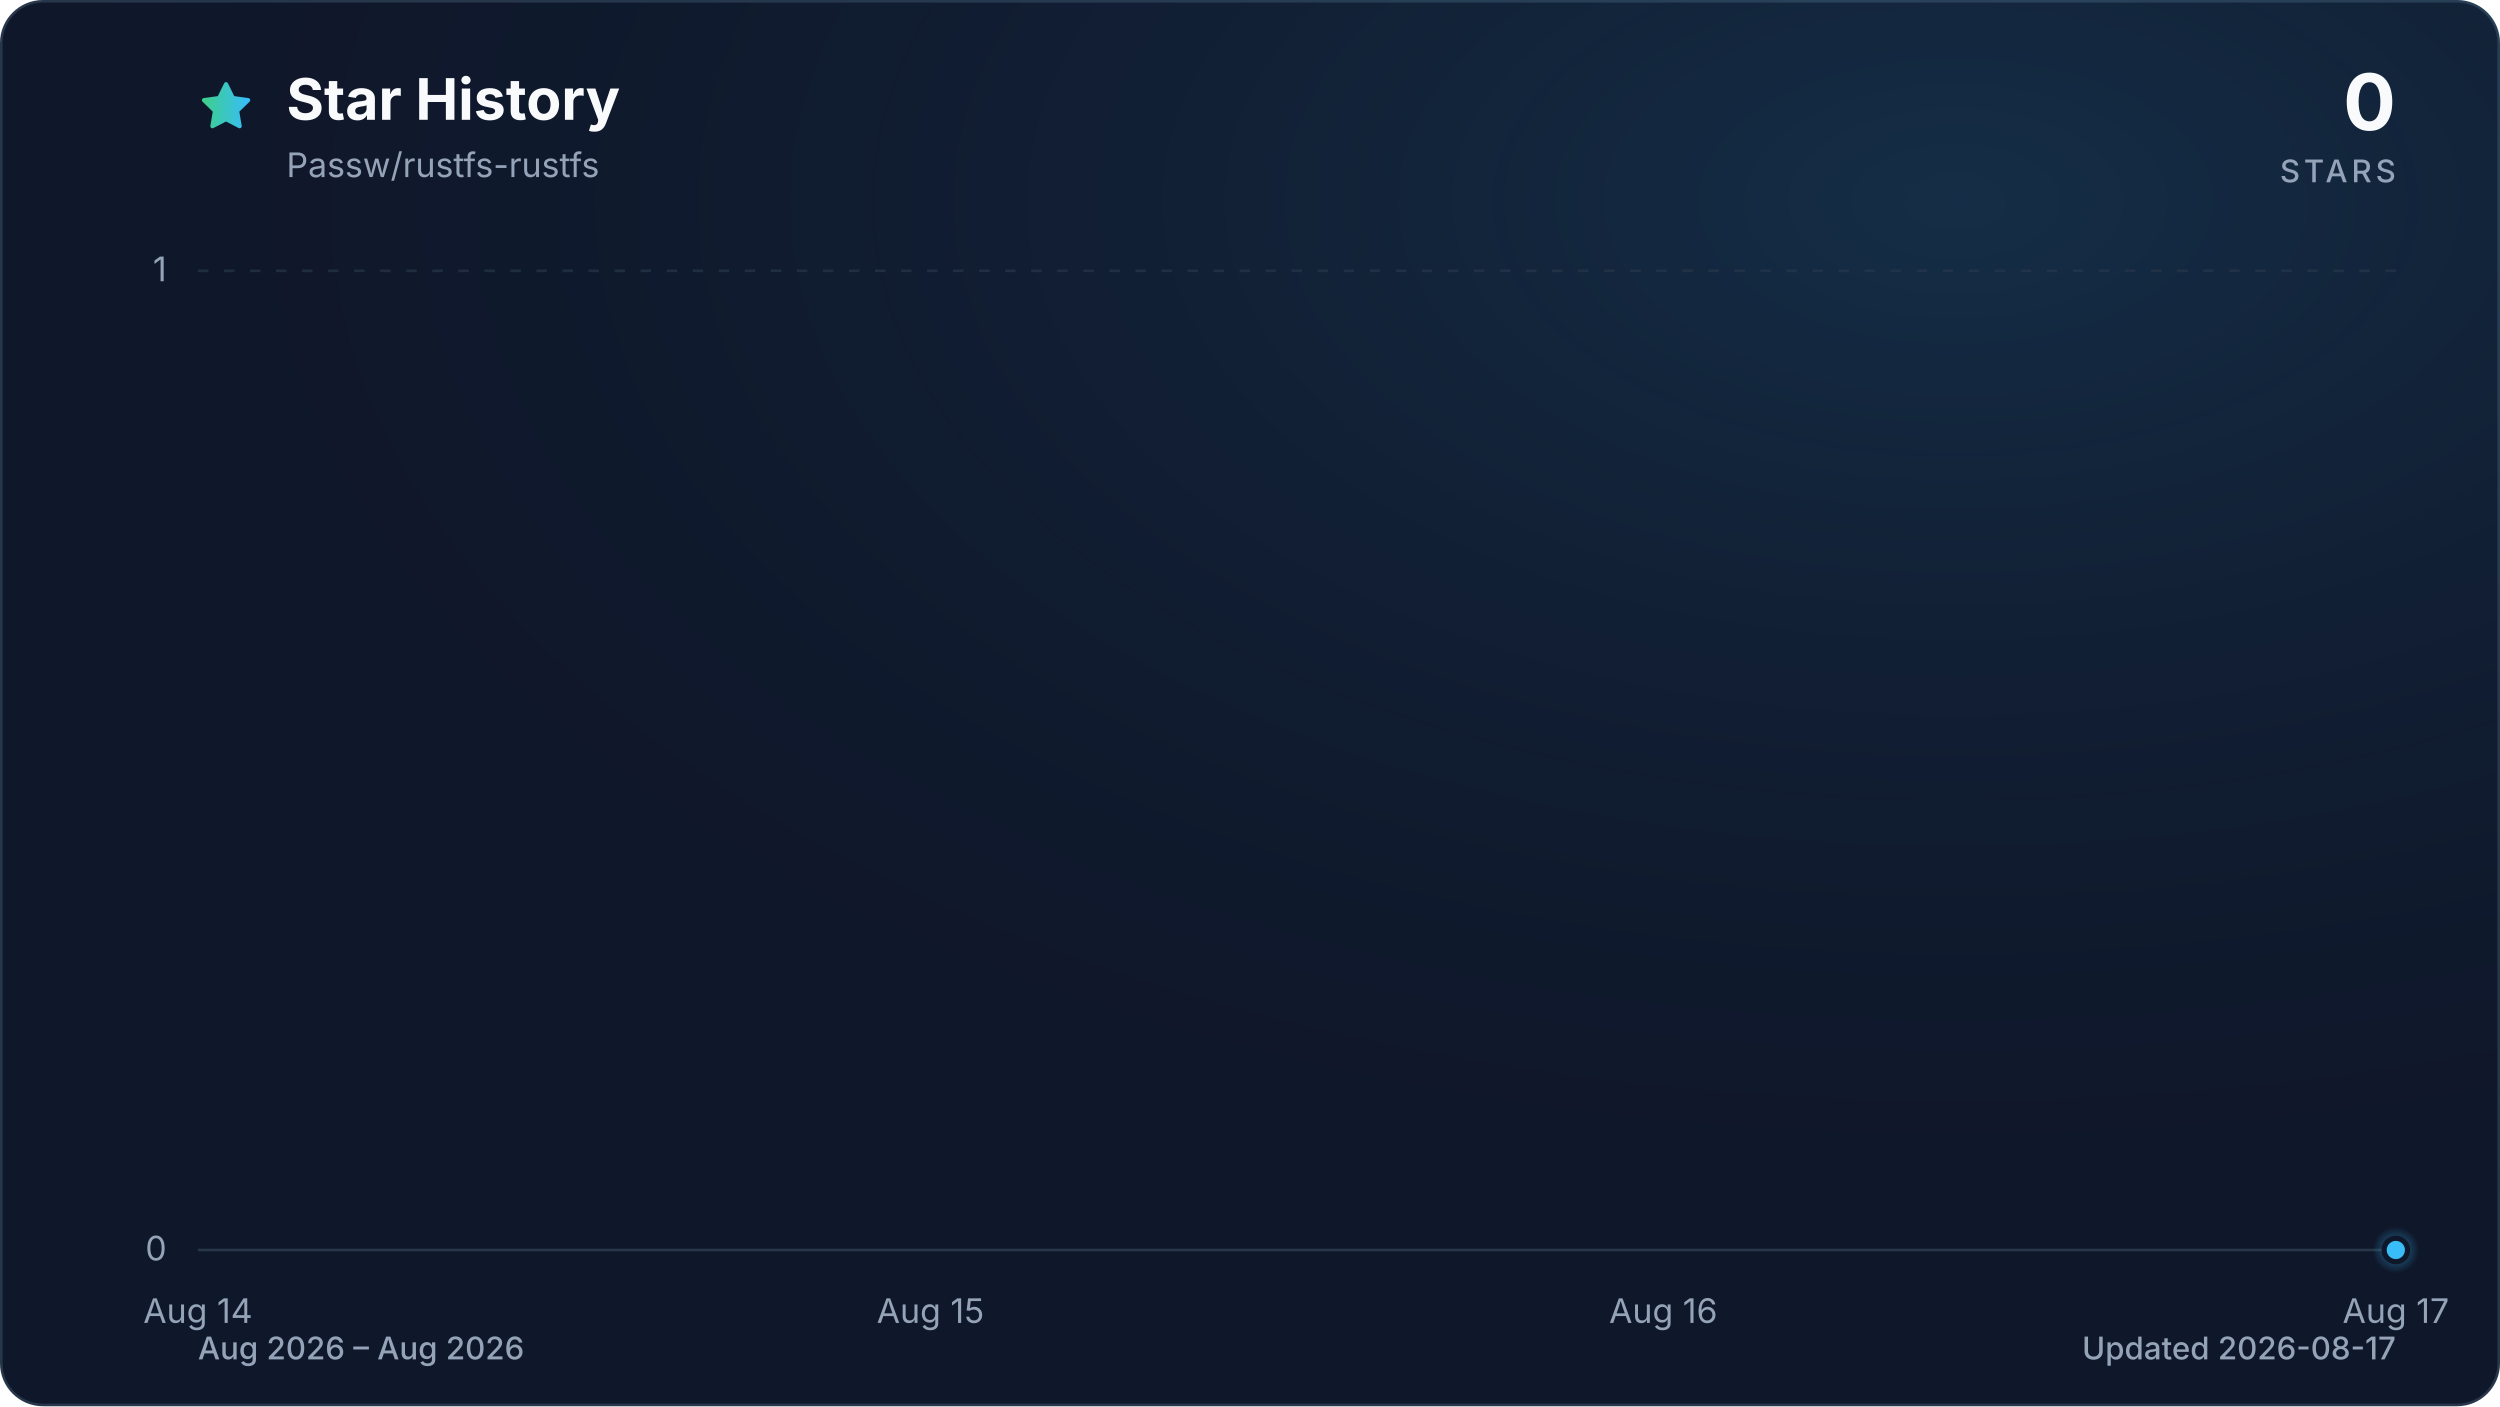
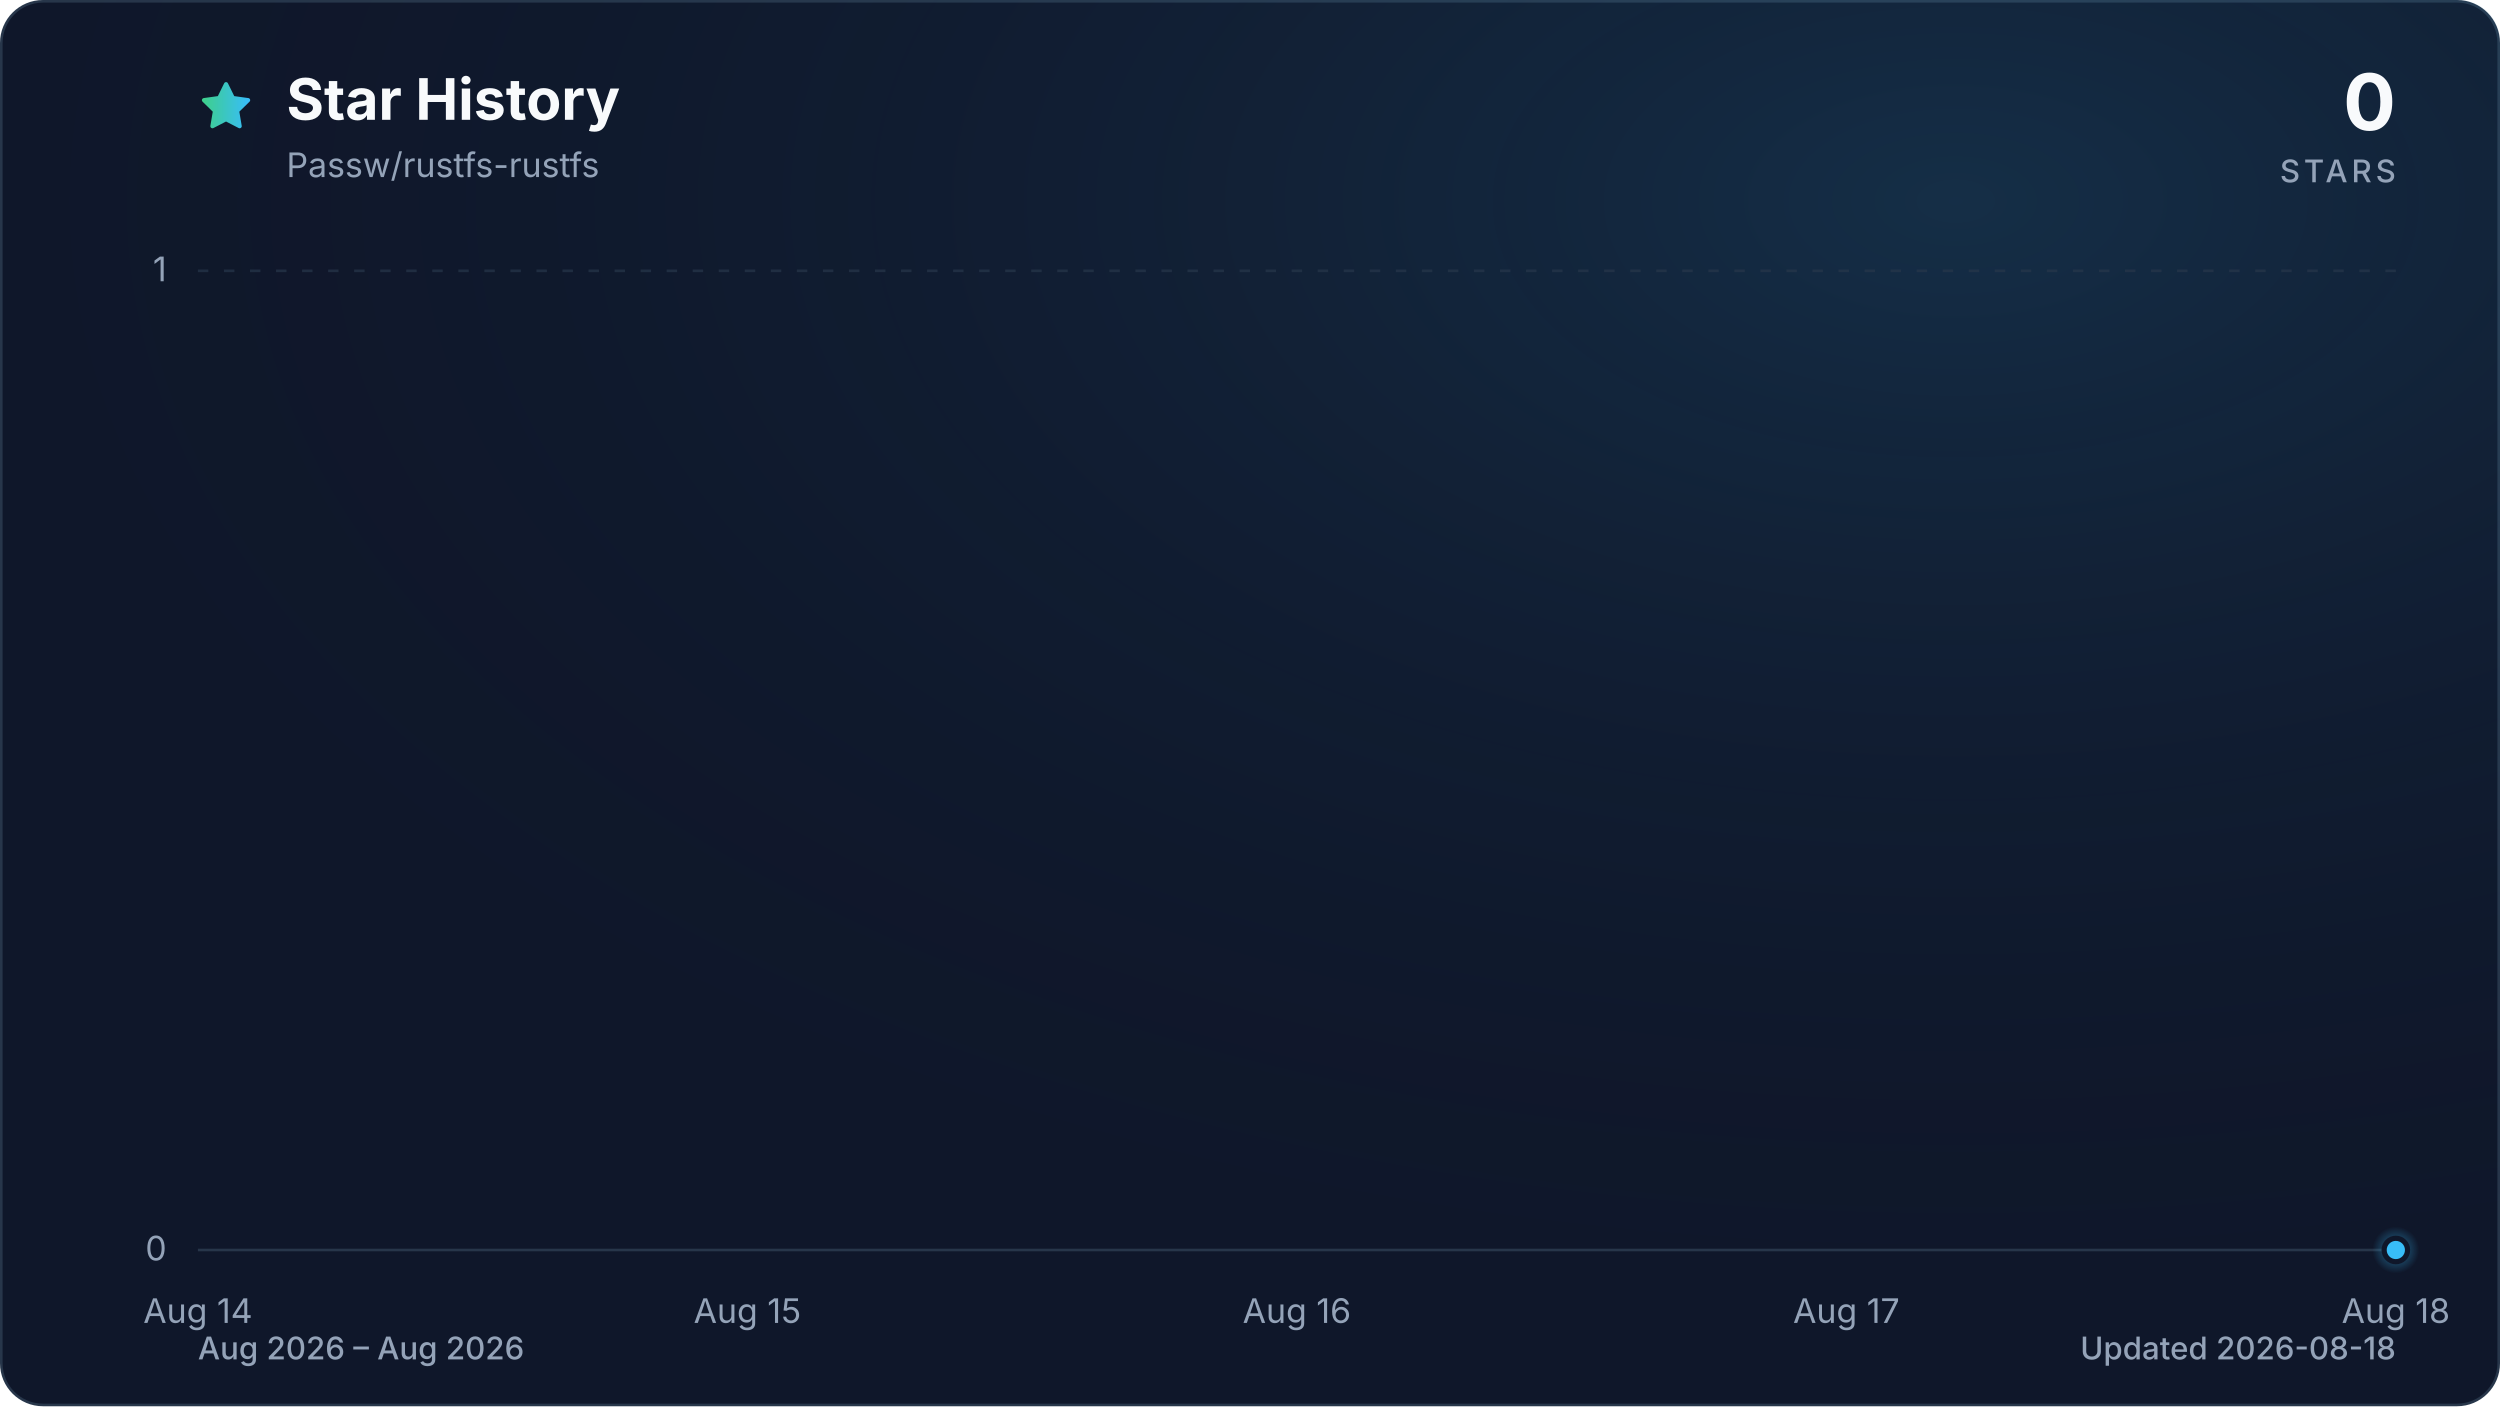
<svg xmlns="http://www.w3.org/2000/svg" viewBox="0 0 960 540" role="img" aria-labelledby="title description" data-style="gradient" data-variant="glow" data-animated="true">
  <defs>
    <linearGradient id="trend" x1="0" y1="0" x2="1" y2="0">
      <stop offset="0%" stop-color="#3ecf8e" />
      <stop offset="100%" stop-color="#38bdf8" />
    </linearGradient>
    <linearGradient id="area" x1="0" y1="0" x2="0" y2="1">
      <stop offset="0%" stop-color="#3ecf8e" stop-opacity="0.30" />
      <stop offset="55%" stop-color="#38bdf8" stop-opacity="0.10" />
      <stop offset="100%" stop-color="#38bdf8" stop-opacity="0.01" />
    </linearGradient>
    <radialGradient id="marker-halo" cx="50%" cy="50%" r="50%">
      <stop offset="0%" stop-color="#38bdf8" stop-opacity="0.55" />
      <stop offset="100%" stop-color="#38bdf8" stop-opacity="0" />
    </radialGradient>
    <radialGradient id="surface-glow" cx="78%" cy="14%" r="80%">
      <stop offset="0%" stop-color="#38bdf8" stop-opacity="0.14" />
      <stop offset="100%" stop-color="#0f172a" stop-opacity="0" />
    </radialGradient>
    <filter id="trend-glow" x="-20%" y="-20%" width="140%" height="140%">
      <feGaussianBlur stdDeviation="7" />
    </filter>
  </defs>
  <style>
.trend-enter{transform-box:fill-box;transform-origin:center;animation:trend-enter 520ms cubic-bezier(0.16,1,0.3,1)}
.marker-enter{transform-box:fill-box;transform-origin:center;animation:marker-enter 320ms cubic-bezier(0.16,1,0.3,1) 200ms both}
.marker-pulse{transform-box:fill-box;transform-origin:center;animation:marker-pulse 2.6s ease-out infinite}
@keyframes trend-enter{from{opacity:.35;transform:translateY(10px)}to{opacity:1;transform:translateY(0)}}
@keyframes marker-enter{from{opacity:0;transform:scale(.4)}to{opacity:1;transform:scale(1)}}
@keyframes marker-pulse{0%{opacity:.5;transform:scale(.7)}70%,100%{opacity:0;transform:scale(2.1)}}
@media (prefers-reduced-motion:reduce){.trend-enter,.marker-enter,.marker-pulse{animation:none!important}}
@media (prefers-reduced-motion:reduce){.marker-pulse{opacity:0}}
</style>
  <rect x="0.5" y="0.5" width="959" height="539" fill="#0f172a" stroke="#27364a" stroke-width="1" rx="16" />
  <rect width="960" height="540" fill="url(#surface-glow)" rx="16" />
  <path d="M12 2.6l2.9 5.9 6.5.9-4.7 4.6 1.1 6.5-5.8-3-5.8 3 1.1-6.5-4.7-4.6 6.5-.9L12 2.6Z" transform="translate(76 30) scale(.9)" fill="url(#trend)" stroke="url(#trend)" stroke-width="1.8" stroke-linejoin="round" aria-hidden="true" />
  <text x="110" y="46" fill="#f8fafc" font-family="ui-sans-serif, system-ui, -apple-system, BlinkMacSystemFont, 'Segoe UI', sans-serif" font-size="22" font-weight="700">Star History</text>
  <text x="110" y="68" fill="#94a3b8" font-family="ui-sans-serif, system-ui, -apple-system, BlinkMacSystemFont, 'Segoe UI', sans-serif" font-size="13">Passw/rustfs-rustfs</text>
  <text x="920" y="50" fill="#f8fafc" font-family="ui-sans-serif, system-ui, -apple-system, BlinkMacSystemFont, 'Segoe UI', sans-serif" font-size="30" font-weight="700" text-anchor="end">0</text>
  <text x="920" y="70" fill="#94a3b8" font-family="ui-sans-serif, system-ui, -apple-system, BlinkMacSystemFont, 'Segoe UI', sans-serif" font-size="12" font-weight="500" letter-spacing="1.5" text-anchor="end">STARS</text>
  <line x1="76" y1="480.0" x2="920" y2="480.0" stroke="#27364a" stroke-width="1" stroke-dasharray="0" opacity="1" />
  <text x="64" y="484.0" fill="#94a3b8" font-family="ui-sans-serif, system-ui, -apple-system, BlinkMacSystemFont, 'Segoe UI', sans-serif" font-size="13" text-anchor="end">0</text>
  <line x1="76" y1="104.0" x2="920" y2="104.0" stroke="#27364a" stroke-width="1" stroke-dasharray="4 6" opacity="0.7" />
  <text x="64" y="108.0" fill="#94a3b8" font-family="ui-sans-serif, system-ui, -apple-system, BlinkMacSystemFont, 'Segoe UI', sans-serif" font-size="13" text-anchor="end">1</text>
  <text x="76.0" y="508" fill="#94a3b8" font-family="ui-sans-serif, system-ui, -apple-system, BlinkMacSystemFont, 'Segoe UI', sans-serif" font-size="13" text-anchor="middle">Aug 14</text>
-   <text x="357.3" y="508" fill="#94a3b8" font-family="ui-sans-serif, system-ui, -apple-system, BlinkMacSystemFont, 'Segoe UI', sans-serif" font-size="13" text-anchor="middle">Aug 15</text>
-   <text x="638.7" y="508" fill="#94a3b8" font-family="ui-sans-serif, system-ui, -apple-system, BlinkMacSystemFont, 'Segoe UI', sans-serif" font-size="13" text-anchor="middle">Aug 16</text>
-   <text x="920.0" y="508" fill="#94a3b8" font-family="ui-sans-serif, system-ui, -apple-system, BlinkMacSystemFont, 'Segoe UI', sans-serif" font-size="13" text-anchor="middle">Aug 17</text>
+   <text x="287.0" y="508" fill="#94a3b8" font-family="ui-sans-serif, system-ui, -apple-system, BlinkMacSystemFont, 'Segoe UI', sans-serif" font-size="13" text-anchor="middle">Aug 15</text>
+   <text x="498.0" y="508" fill="#94a3b8" font-family="ui-sans-serif, system-ui, -apple-system, BlinkMacSystemFont, 'Segoe UI', sans-serif" font-size="13" text-anchor="middle">Aug 16</text>
+   <text x="709.0" y="508" fill="#94a3b8" font-family="ui-sans-serif, system-ui, -apple-system, BlinkMacSystemFont, 'Segoe UI', sans-serif" font-size="13" text-anchor="middle">Aug 17</text>
+   <text x="920.0" y="508" fill="#94a3b8" font-family="ui-sans-serif, system-ui, -apple-system, BlinkMacSystemFont, 'Segoe UI', sans-serif" font-size="13" text-anchor="middle">Aug 18</text>
  <g class="trend-enter">
-     <path d="M 76.0 480.0 C 169.8 480.0, 263.6 480.0, 357.3 480.0 C 451.1 480.0, 544.9 480.0, 638.7 480.0 C 732.4 480.0, 826.2 480.0, 920.0 480.0 L 920.0 480.0 L 76.0 480.0 Z" fill="url(#area)" />
-     <path d="M 76.0 480.0 C 169.8 480.0, 263.6 480.0, 357.3 480.0 C 451.1 480.0, 544.9 480.0, 638.7 480.0 C 732.4 480.0, 826.2 480.0, 920.0 480.0" fill="none" stroke="url(#trend)" stroke-width="12" stroke-linecap="round" stroke-linejoin="round" opacity="0.16" filter="url(#trend-glow)" />
-     <path d="M 76.0 480.0 C 169.8 480.0, 263.6 480.0, 357.3 480.0 C 451.1 480.0, 544.9 480.0, 638.7 480.0 C 732.4 480.0, 826.2 480.0, 920.0 480.0" fill="none" stroke="url(#trend)" stroke-width="3" stroke-linecap="round" stroke-linejoin="round" />
+     <path d="M 76.0 480.0 C 146.3 480.0, 216.7 480.0, 287.0 480.0 C 357.3 480.0, 427.7 480.0, 498.0 480.0 C 568.3 480.0, 638.7 480.0, 709.0 480.0 C 779.3 480.0, 849.7 480.0, 920.0 480.0 L 920.0 480.0 L 76.0 480.0 Z" fill="url(#area)" />
+     <path d="M 76.0 480.0 C 146.3 480.0, 216.7 480.0, 287.0 480.0 C 357.3 480.0, 427.7 480.0, 498.0 480.0 C 568.3 480.0, 638.7 480.0, 709.0 480.0 C 779.3 480.0, 849.7 480.0, 920.0 480.0" fill="none" stroke="url(#trend)" stroke-width="12" stroke-linecap="round" stroke-linejoin="round" opacity="0.16" filter="url(#trend-glow)" />
+     <path d="M 76.0 480.0 C 146.3 480.0, 216.7 480.0, 287.0 480.0 C 357.3 480.0, 427.7 480.0, 498.0 480.0 C 568.3 480.0, 638.7 480.0, 709.0 480.0 C 779.3 480.0, 849.7 480.0, 920.0 480.0" fill="none" stroke="url(#trend)" stroke-width="3" stroke-linecap="round" stroke-linejoin="round" />
  </g>
  <g class="marker-enter">
    <circle class="marker-pulse" cx="920.0" cy="480.0" r="9" fill="url(#marker-halo)" />
    <circle cx="920.0" cy="480.0" r="4.5" fill="#38bdf8" stroke="#0f172a" stroke-width="2" />
  </g>
  <text x="76" y="522" fill="#94a3b8" font-family="ui-sans-serif, system-ui, -apple-system, BlinkMacSystemFont, 'Segoe UI', sans-serif" font-size="12" font-weight="500">Aug 2026 – Aug 2026</text>
-   <text x="920" y="522" fill="#94a3b8" font-family="ui-sans-serif, system-ui, -apple-system, BlinkMacSystemFont, 'Segoe UI', sans-serif" font-size="12" font-weight="500" text-anchor="end">Updated 2026-08-17</text>
+   <text x="920" y="522" fill="#94a3b8" font-family="ui-sans-serif, system-ui, -apple-system, BlinkMacSystemFont, 'Segoe UI', sans-serif" font-size="12" font-weight="500" text-anchor="end">Updated 2026-08-18</text>
</svg>
